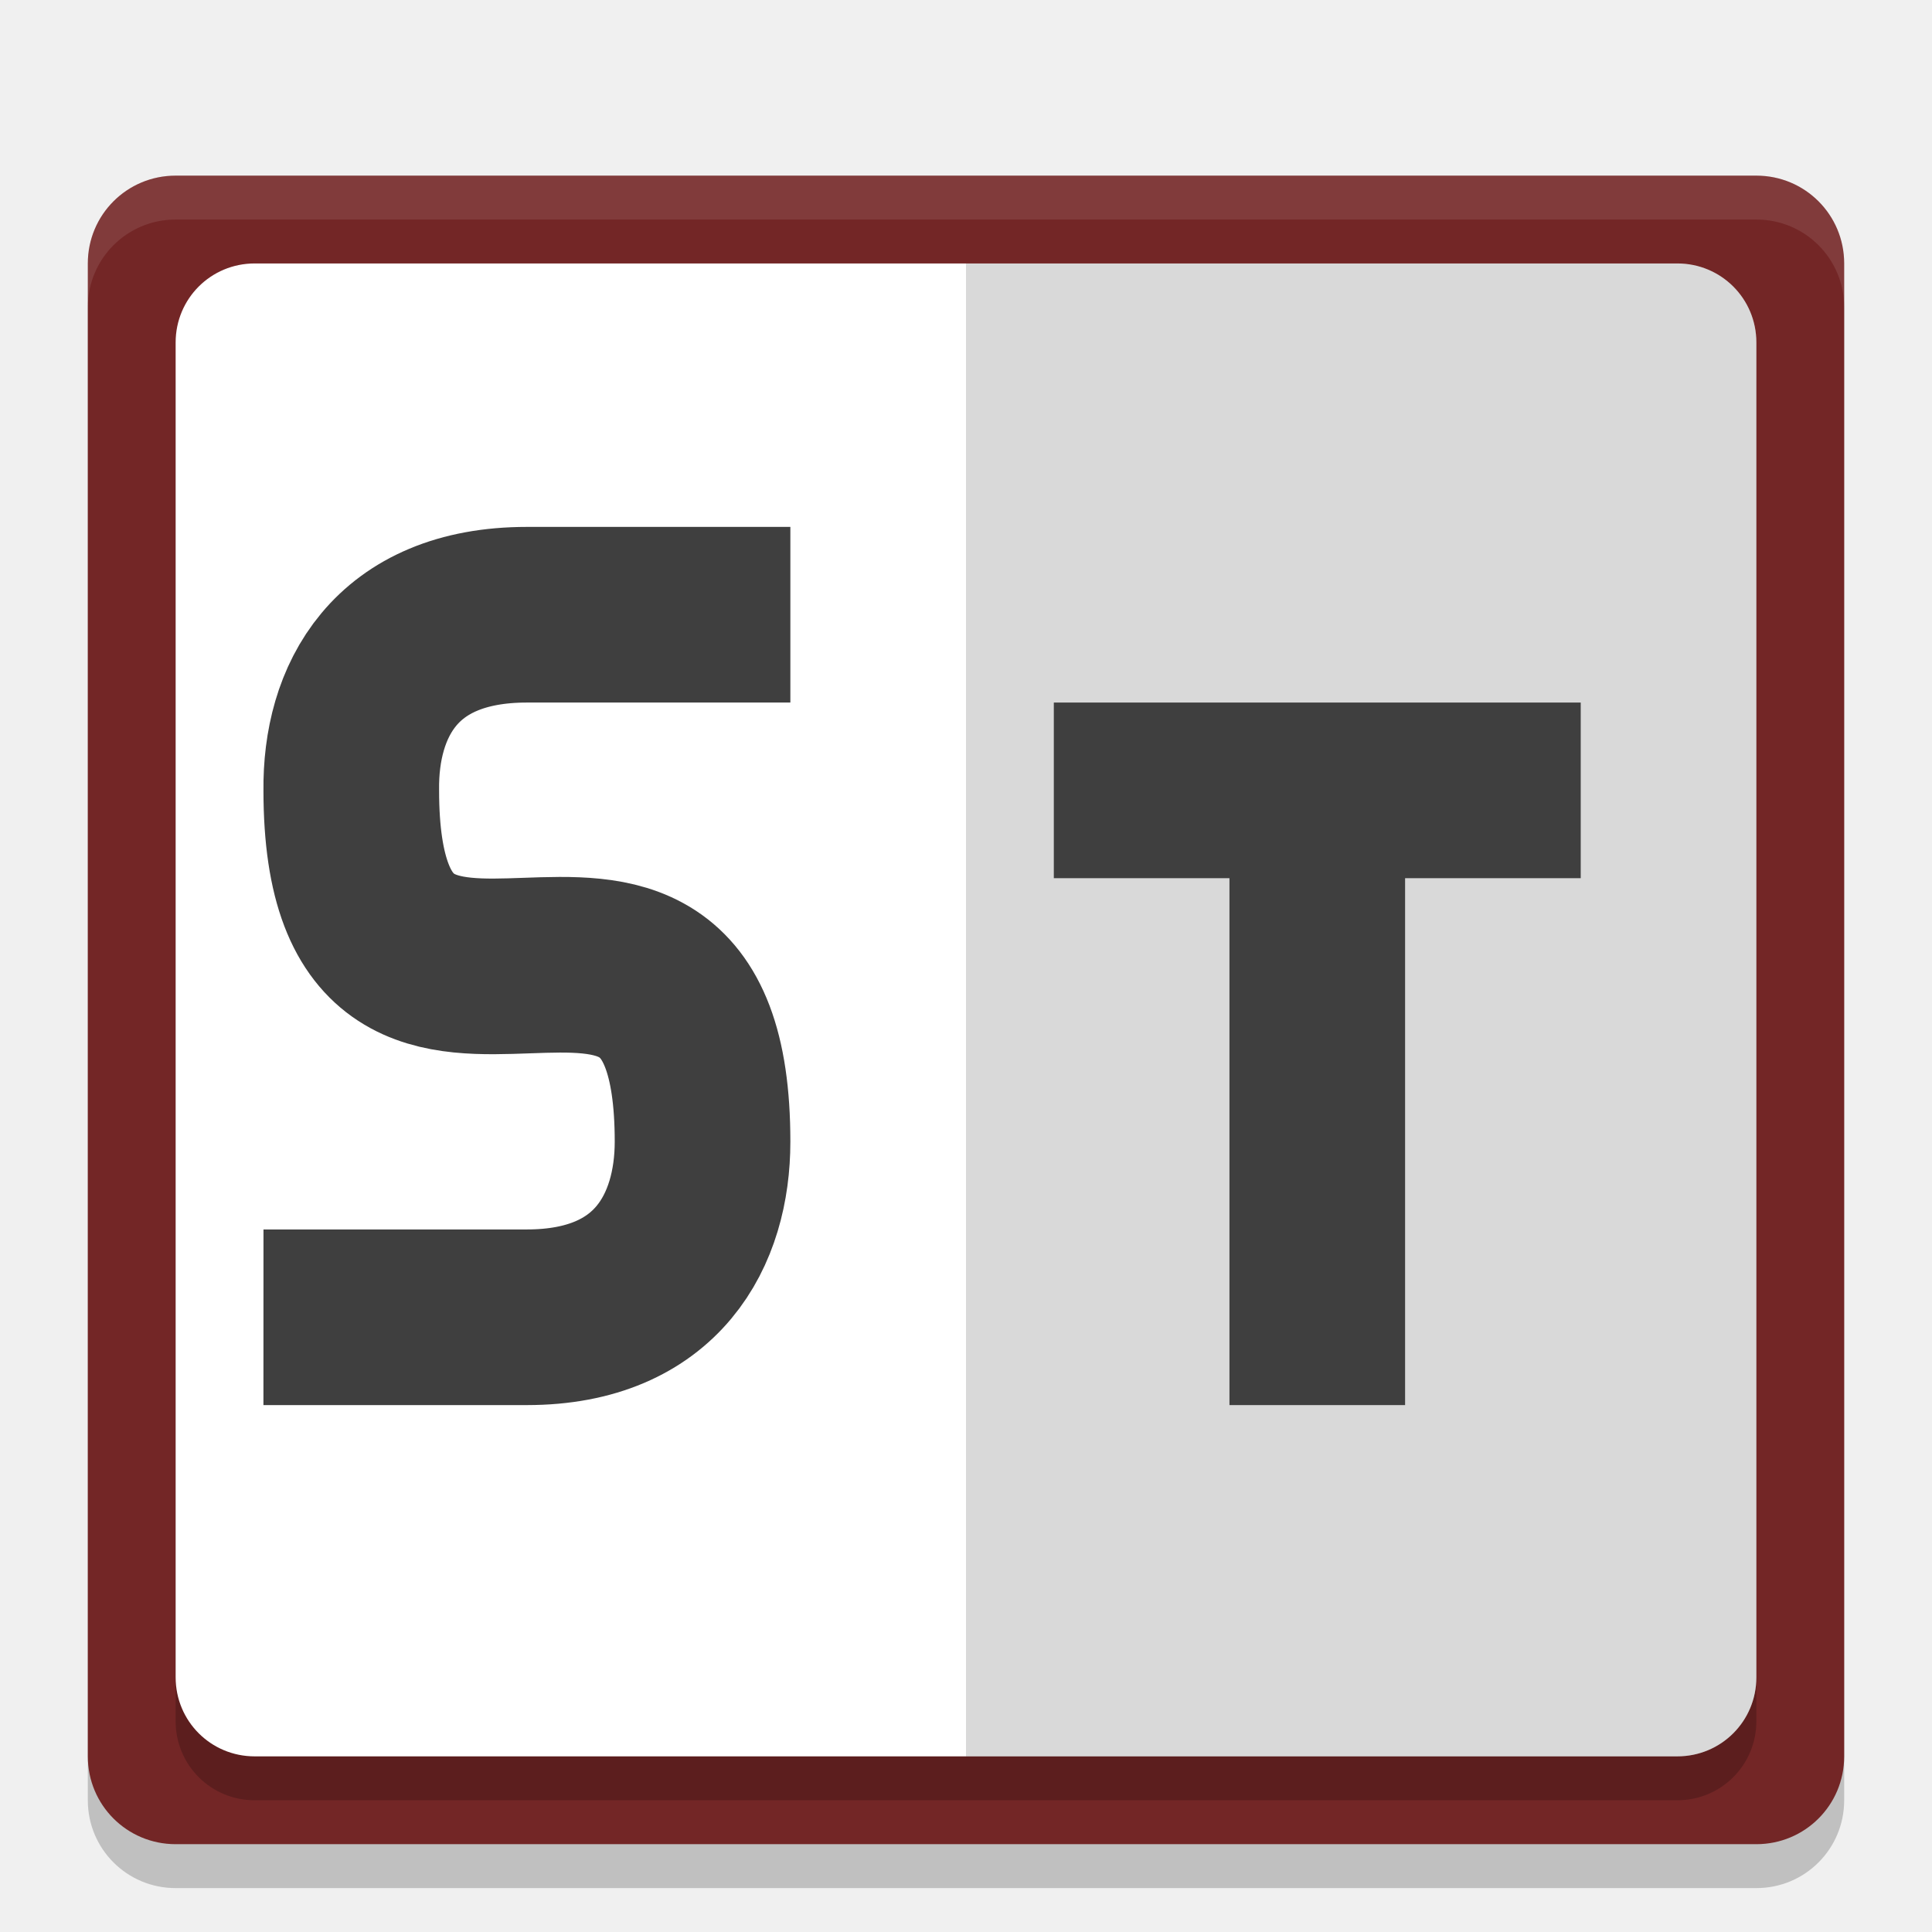
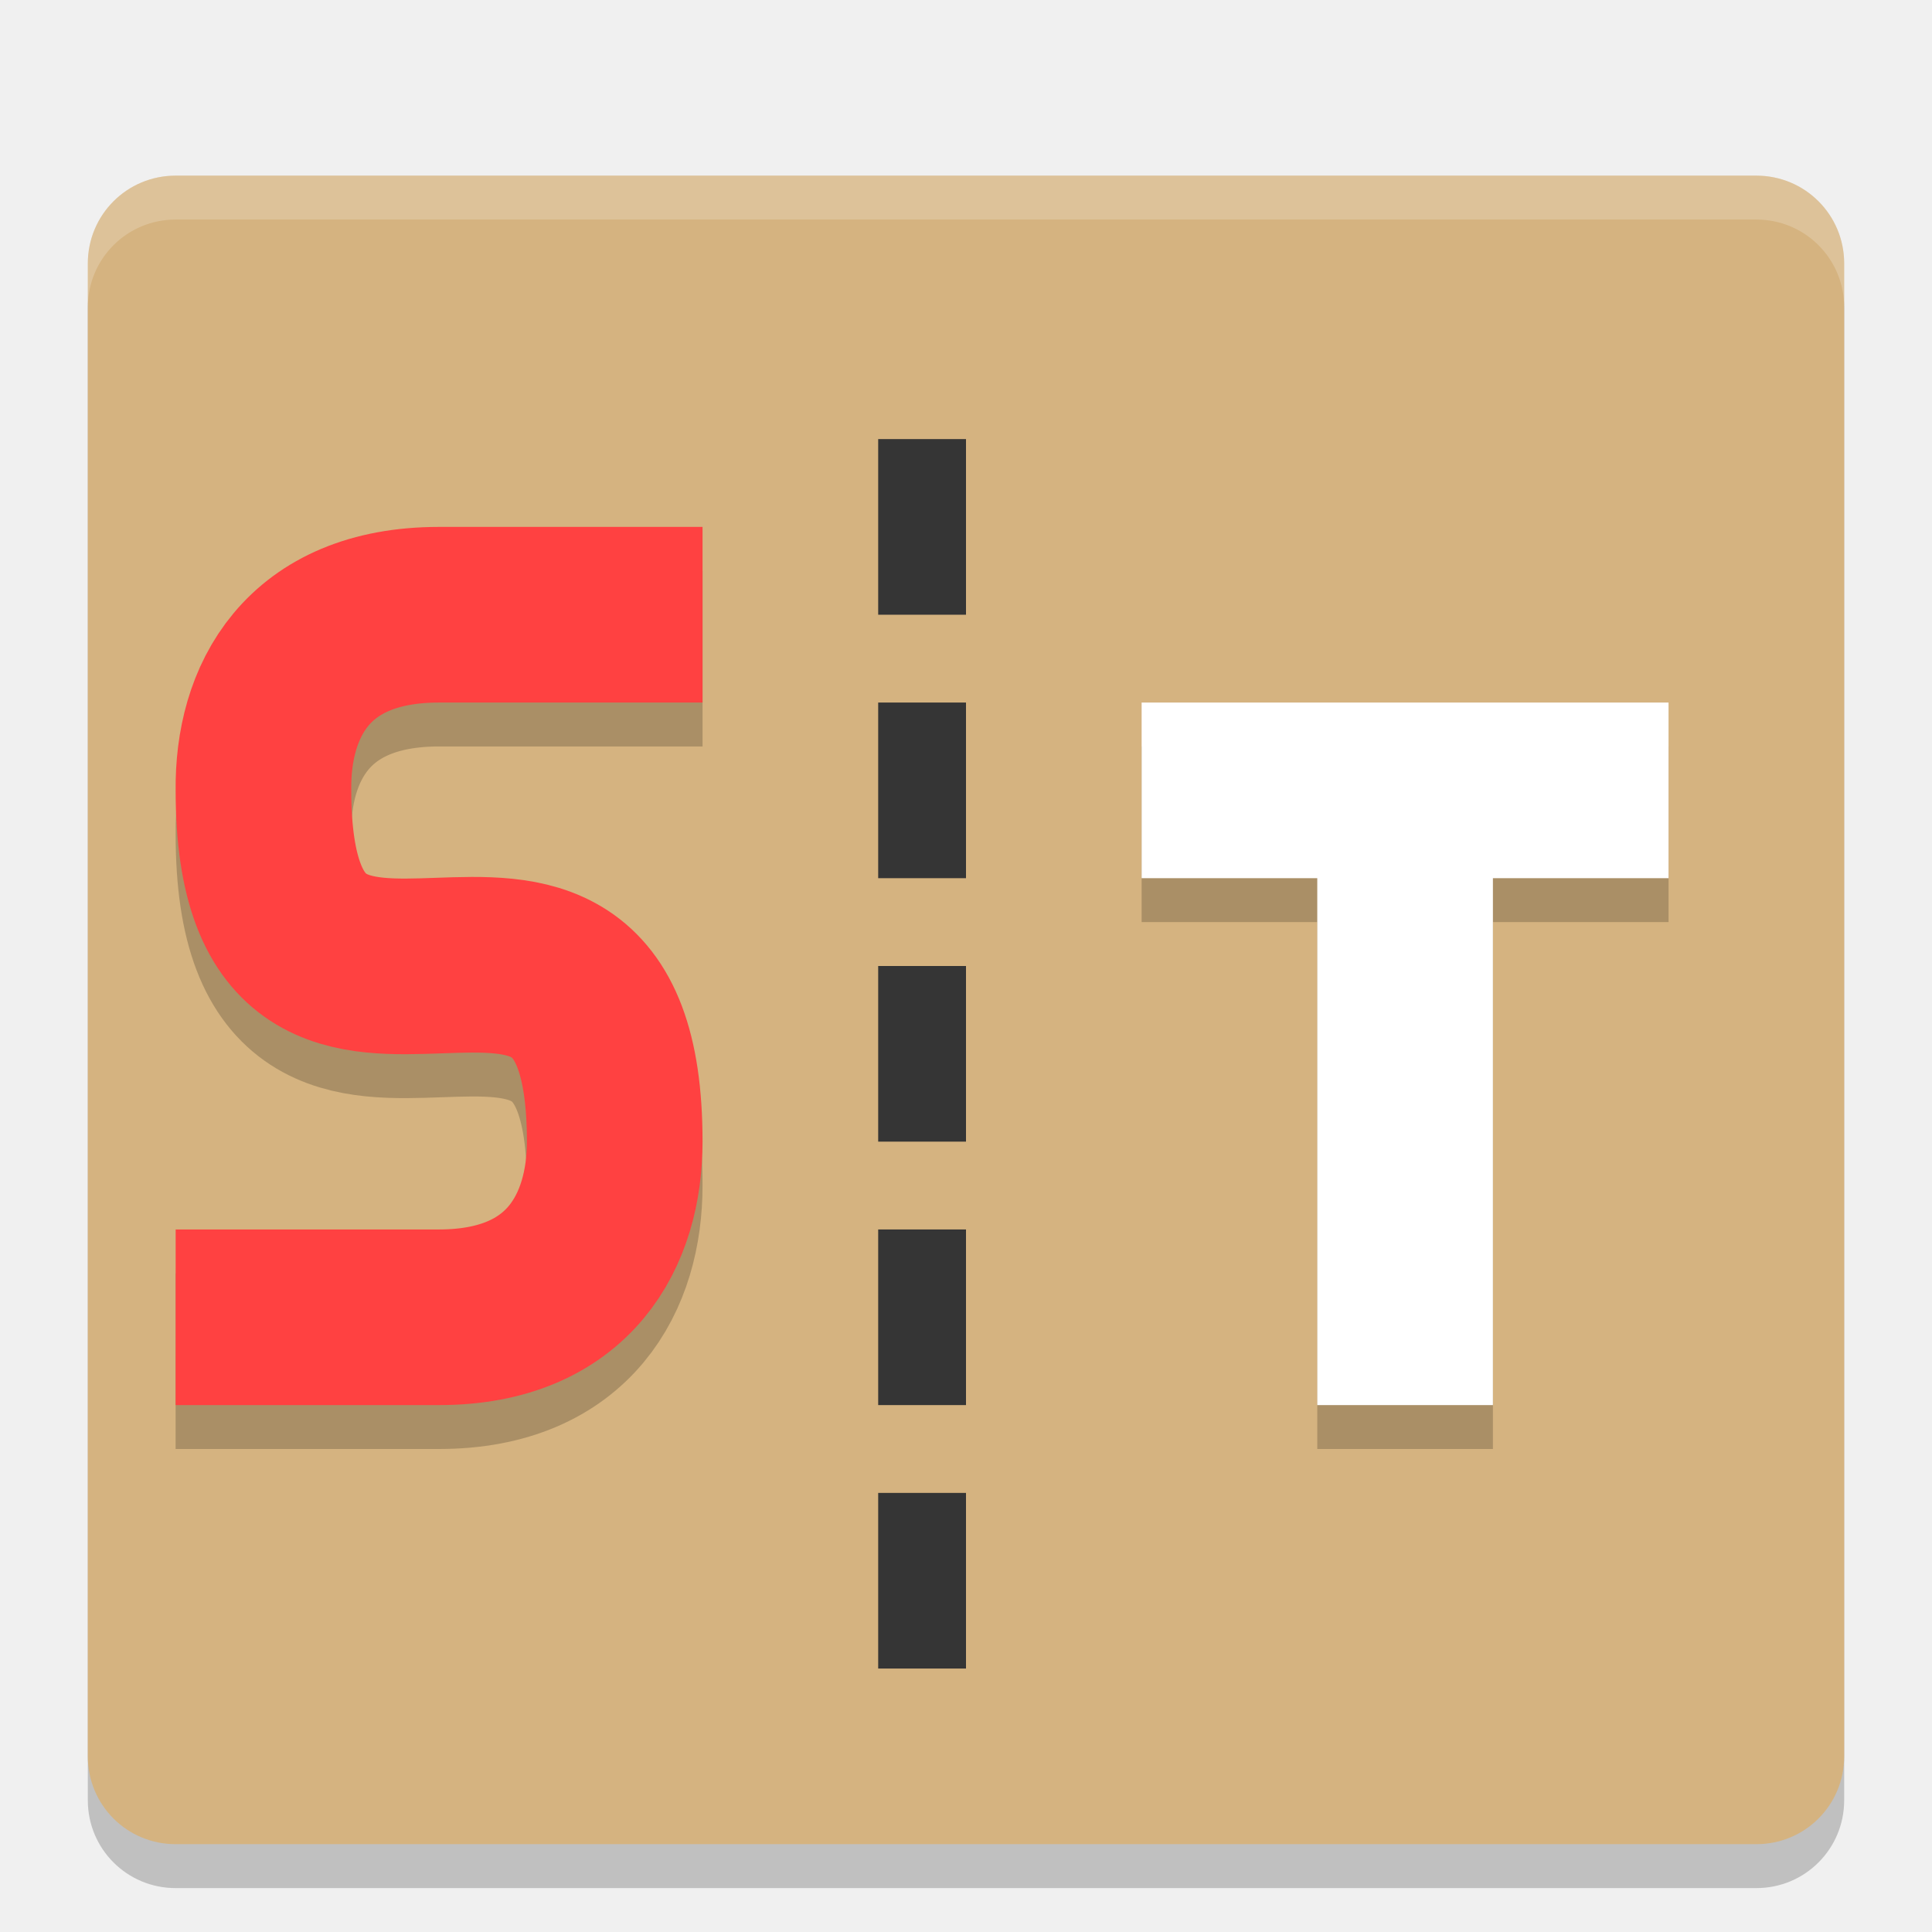
<svg xmlns="http://www.w3.org/2000/svg" height="22" width="22" version="1">
  <polygon display="none" points="299.5 366 318.5 403.5 338 431 309.5 462 275.5 507 300 533 304 551 318.5 569.5 340.5 583 351.5 604.5 373.5 617 395 637.5 452.5 723 488.5 788.5 502 812.5 551.5 721.5 612.5 637 628.5 616 668 619.5 707 615 713 603 688.5 578 676.5 569.5 693.5 560.5 693.5 540 732.5 497.5 664 430.5 588 333 517.5 214 500 192 386 355 328 328 304 332.5" transform="matrix(0.063142,0,0,0.063142,-131,-34.0295)" style="display:none;fill:#5a0e00" />
-   <path d="m 21,20.5 0,-17 c 0,-0.554 -0.446,-1 -1,-1 l -18,0 c -0.554,0 -1,0.446 -1,1 l 0,17 c 0,0.554 0.446,1 1,1 l 18,0 c 0.554,0 1,-0.446 1,-1 z" style="opacity:0.2;fill:#000000;fill-opacity:1" />
-   <path style="fill:#732626;fill-opacity:1" d="M 21,20 21,3 C 21,2.446 20.554,2 20,2 L 2,2 C 1.446,2 1,2.446 1,3 l 0,17 c 0,0.554 0.446,1 1,1 l 18,0 c 0.554,0 1,-0.446 1,-1 z" />
-   <path d="M 20,19.6 20,4.4 C 20,3.901 19.599,3.5 19.1,3.5 L 2.9,3.5 C 2.401,3.5 2,3.901 2,4.4 l 0,15.2 c 0,0.499 0.401,0.9 0.9,0.9 l 16.2,0 c 0.499,0 0.9,-0.401 0.9,-0.9 z" style="opacity:0.2;fill:#000000;fill-opacity:1" />
-   <path style="fill:#ffffff;fill-opacity:1" d="M 20,19.1 20,3.9 C 20,3.401 19.599,3 19.1,3 L 2.9,3 C 2.401,3 2,3.401 2,3.9 L 2,19.1 C 2,19.599 2.401,20 2.9,20 l 16.2,0 c 0.499,0 0.9,-0.401 0.9,-0.9 z" />
-   <path d="M 20,19.1 20,3.9 C 20,3.401 19.599,3 19.1,3 l -8.1,0 0,17 8.1,0 c 0.499,0 0.9,-0.401 0.9,-0.9 z" style="opacity:0.15;fill:#000000;fill-opacity:1" />
-   <path style="fill:none;stroke:#3f3f3f;stroke-width:2;stroke-opacity:1" d="m 3,15 c 0,0 1.508,4.8e-4 3,0 1.492,-4.8e-4 2,-1 2,-2 0,-4.15 -4,0.137 -4,-4 -0.012,-1.007 0.488,-2 2,-2 l 3,0" />
-   <path style="opacity:1;fill:none;stroke:#3f3f3f;stroke-width:2;stroke-opacity:1" d="m 12,9 6,0 M 15,16 l 0,-7" />
-   <path style="opacity:0.1;fill:#ffffff;fill-opacity:1" d="M 2,2 C 1.446,2 1,2.446 1,3 l 0,0.5 c 0,-0.554 0.446,-1 1,-1 l 18,0 c 0.554,0 1,0.446 1,1 L 21,3 C 21,2.446 20.554,2 20,2 L 2,2 Z" />
+   <g transform="translate(-1,-1)">
+     <path style="opacity:0.2;fill:#000000;fill-opacity:1" d="m 22,21.5 0,-17 c 0,-0.554 -0.446,-1 -1,-1 l -18,0 c -0.554,0 -1,0.446 -1,1 l 0,17 c 0,0.554 0.446,1 1,1 l 18,0 c 0.554,0 1,-0.446 1,-1 z" />
+     <path d="M 22,21 22,4 C 22,3.446 21.554,3 21,3 L 3,3 C 2.446,3 2,3.446 2,4 l 0,17 c 0,0.554 0.446,1 1,1 l 18,0 c 0.554,0 1,-0.446 1,-1 z" style="fill:#d5b380;fill-opacity:1" />
+     <path style="opacity:0.2;fill:none;stroke:#000000;stroke-width:2;stroke-opacity:1" d="m 3,16.5 c 0,0 1.508,4.8e-4 3,0 1.492,-4.8e-4 2,-1 2,-2 0,-4.15 -4,0.137 -4,-4 -0.012,-1.007 0.488,-2 2,-2 l 3,0" />
+     <path d="m 3,16 c 0,0 1.508,4.8e-4 3,0 1.492,-4.8e-4 2,-1 2,-2 0,-4.15 -4,0.137 -4,-4 -0.012,-1.007 0.488,-2 2,-2 l 3,0" style="fill:none;stroke:#ff4141;stroke-width:2;stroke-opacity:1" />
+     <path style="opacity:0.2;fill:none;stroke:#000000;stroke-width:2;stroke-opacity:1" d="m 14,10.5 6,0 M 17,17.5 l 0,-7" />
+     <path d="m 14,10 6,0 M 17,17 l 0,-7" style="opacity:1;fill:none;stroke:#ffffff;stroke-width:2;stroke-opacity:1" />
+     <path d="M 3,3 C 2.446,3 2,3.446 2,4 l 0,0.5 c 0,-0.554 0.446,-1 1,-1 l 18,0 c 0.554,0 1,0.446 1,1 L 22,4 C 22,3.446 21.554,3 21,3 L 3,3 Z" style="opacity:0.2;fill:#ffffff;fill-opacity:1" />
+     <rect y="12" x="11" height="2" width="1" style="opacity:1;fill:#353535;fill-opacity:1;" />
+     <rect style="opacity:1;fill:#353535;fill-opacity:1;" width="1" height="2" x="11" y="9" />
+     <rect y="6" x="11" height="2" width="1" style="opacity:1;fill:#353535;fill-opacity:1;" />
+     <rect style="opacity:1;fill:#353535;fill-opacity:1;" width="1" height="2" x="11" y="18" />
+     <rect y="15" x="11" height="2" width="1" style="opacity:1;fill:#353535;fill-opacity:1;" />
+   </g>
</svg>
